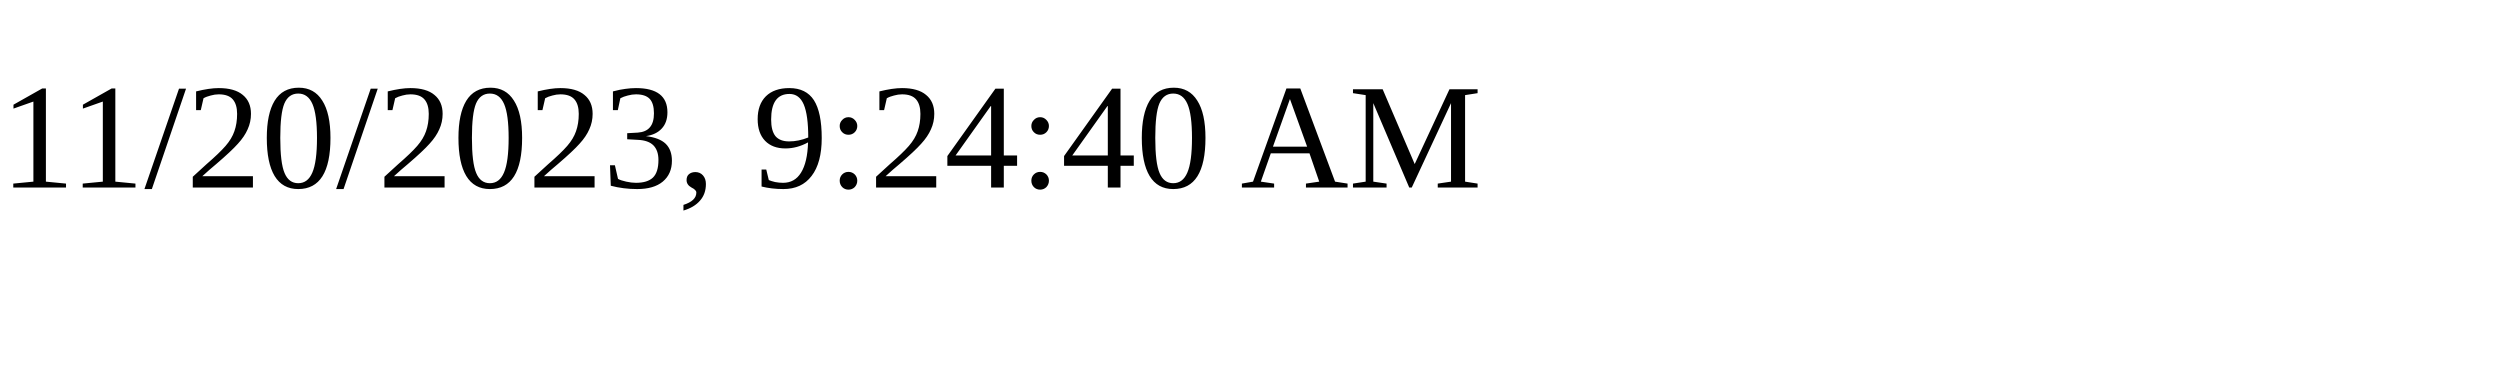
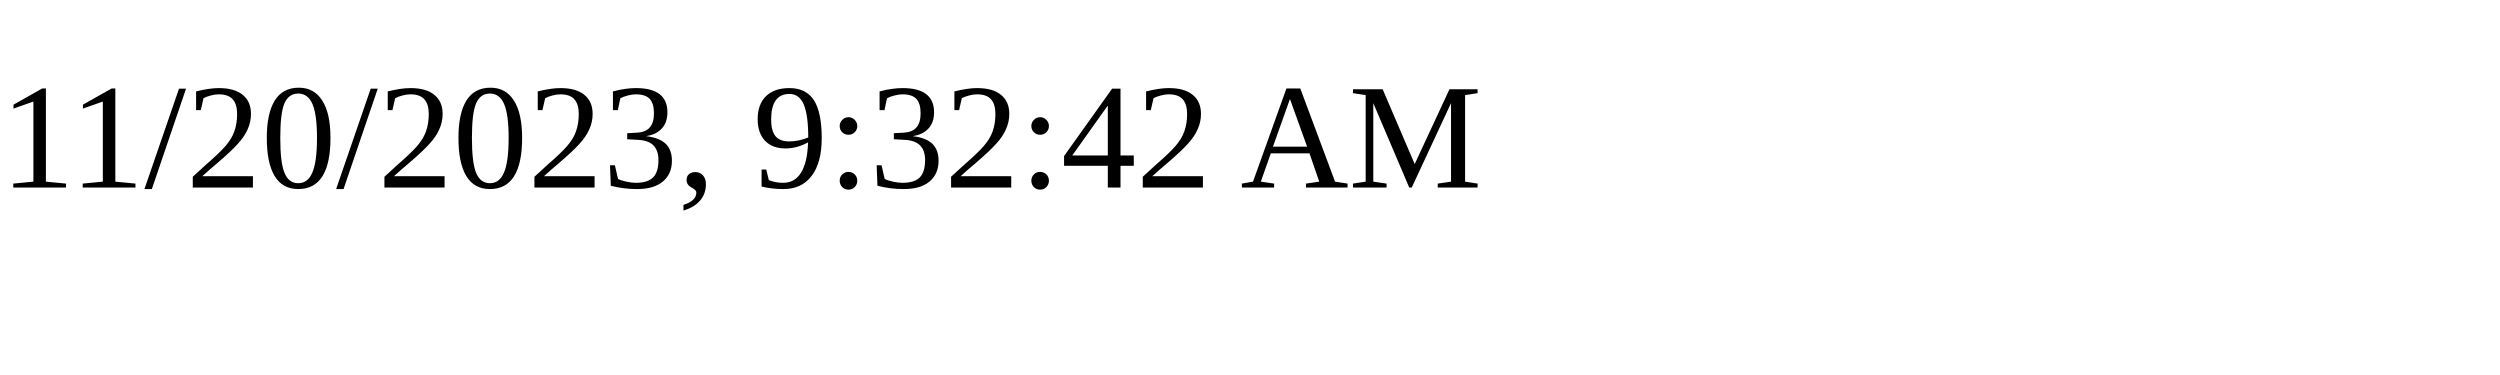
<svg xmlns="http://www.w3.org/2000/svg" height="30" width="200">
-   <text x="0" y="15">11/20/2023, 9:24:40 AM</text>
+   <text x="0" y="15">11/20/2023, 9:32:42 AM</text>
</svg>
